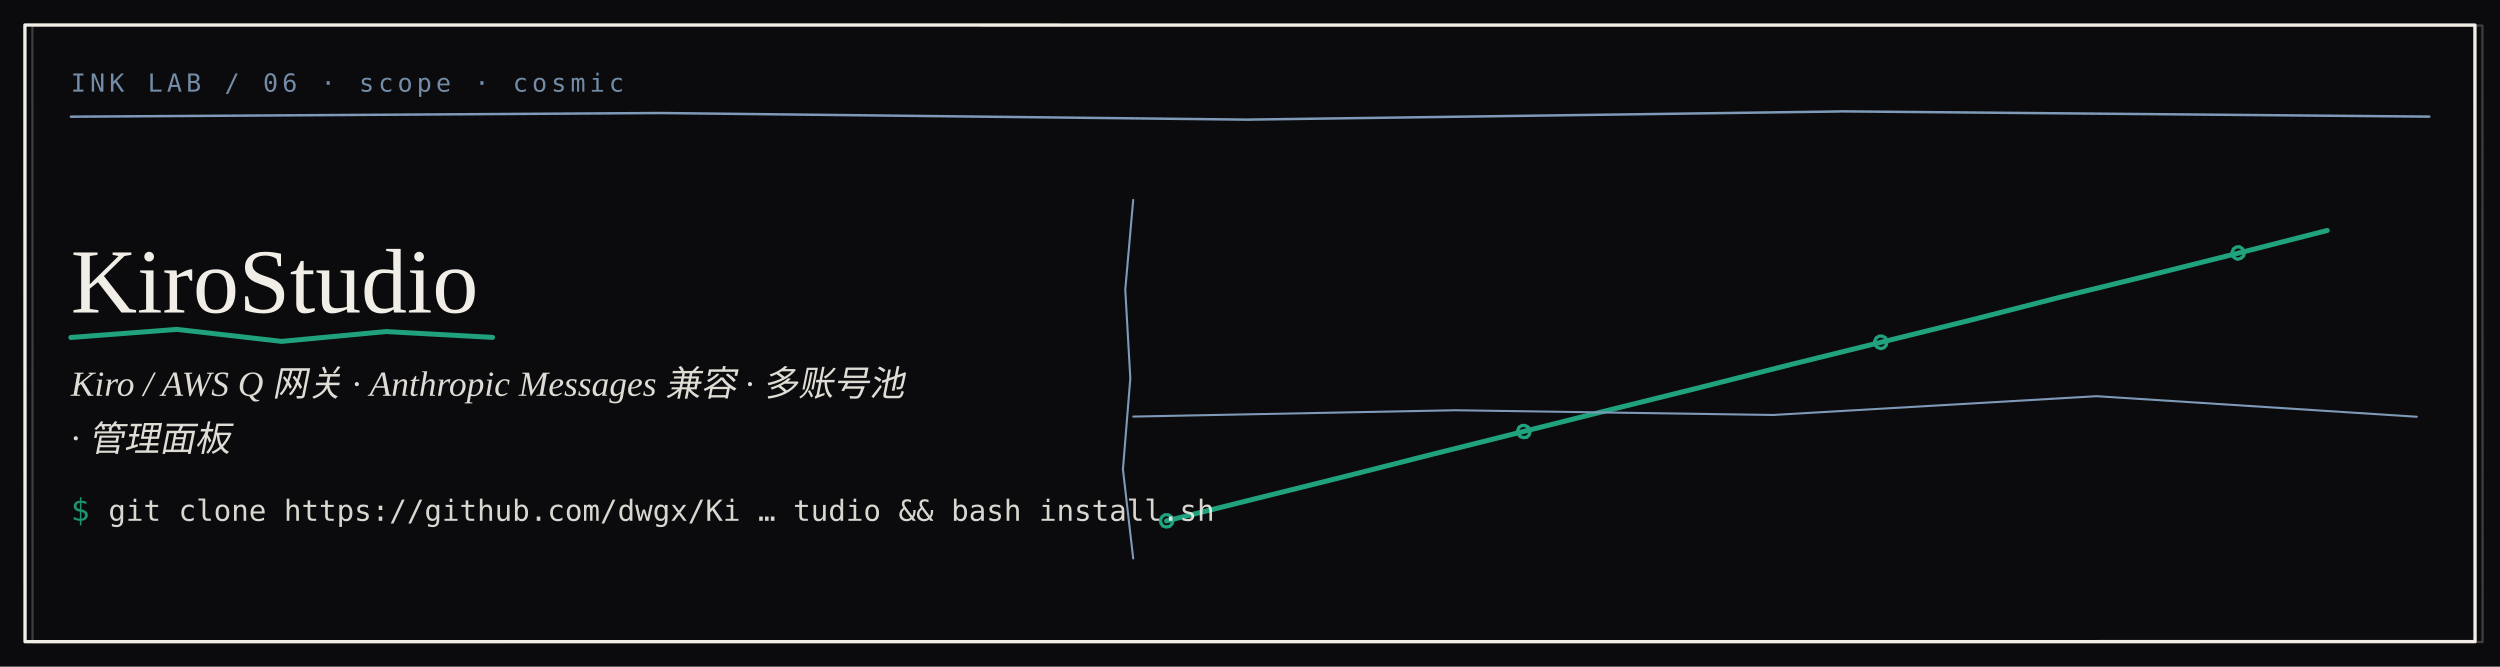
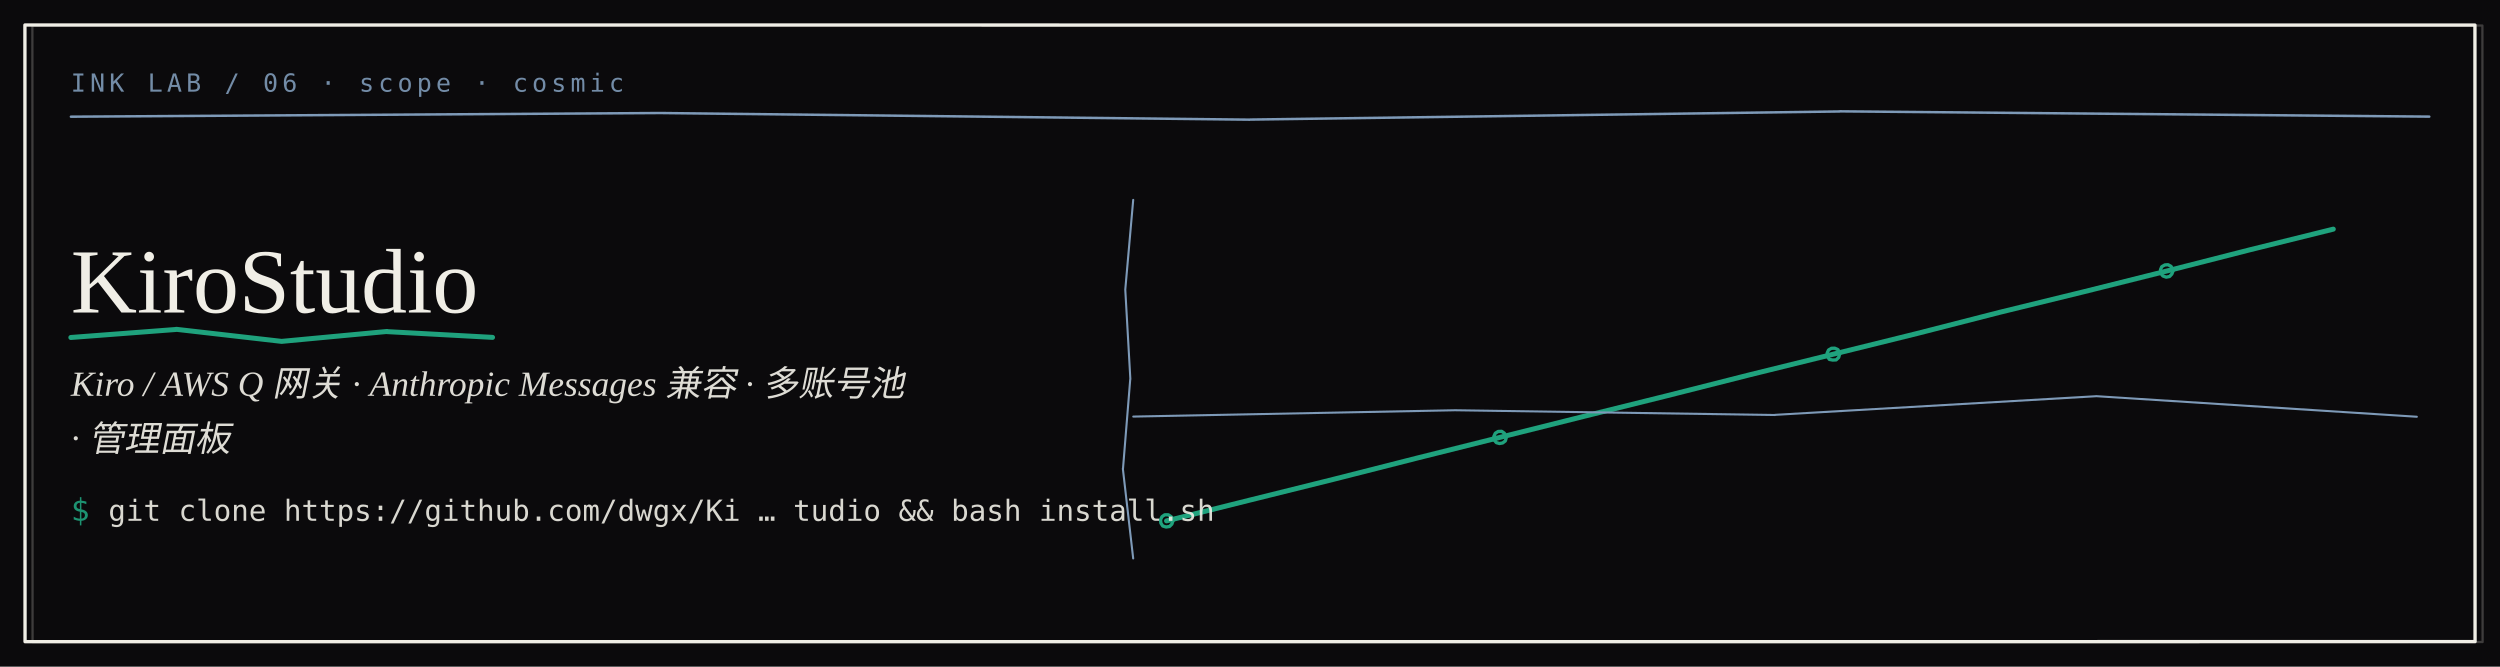
<svg xmlns="http://www.w3.org/2000/svg" width="1200" height="320" viewBox="0 0 1200 320" role="img" aria-label="KiroStudio — Kiro / AWS Q 网关 · Anthropic Messages 兼容 · 多账号池 · 管理面板" font-family="Georgia,'Iowan Old Style','Times New Roman',Times,serif">
  <rect width="1200" height="320" fill="#0B0A0C" />
  <text x="34" y="44" font-size="12" font-family="ui-monospace,'Cascadia Mono',Consolas,'SF Mono',monospace" font-weight="400" fill="#7E9AB8" text-anchor="start" letter-spacing="2.0" opacity="0.9">INK LAB / 06 · scope · cosmic</text>
  <path d="M34.04 56.01 L317.02 54.25 L316.98 54.25 L599.97 57.44 L600.02 57.4 L883.06 53.5 L883.07 53.44 L1166.05 55.98" fill="none" stroke="#7E9AB8" stroke-width="1.2" stroke-linecap="round" stroke-linejoin="round" opacity="1.0" />
-   <path d="M559.94 250.02 Q581.44 244.66 602.93 239.3 Q624.37 233.97 645.81 228.64 Q667.15 223.23 688.49 217.81 Q709.99 212.43 731.49 207.06 Q752.83 201.71 774.18 196.37 Q795.6 191.05 817.03 185.74 Q838.47 180.31 859.91 174.89 Q881.42 169.58 902.92 164.27 Q924.37 158.97 945.83 153.67 Q967.2 148.2 988.56 142.74 Q1010.02 137.48 1031.49 132.22 Q1052.84 126.88 1074.19 121.55 Q1095.63 116.08 1117.07 110.62" fill="none" stroke="#1fa27d" stroke-width="2.4" stroke-linecap="round" stroke-linejoin="round" opacity="1.0" />
+   <path d="M559.94 250.02 Q580.01 245.02 600.07 240.01 Q620.08 235.04 640.09 230.07 Q660.0 225.01 679.91 219.95 Q699.99 214.93 720.06 209.91 Q739.98 204.93 759.89 199.94 Q779.89 194.98 799.89 190.02 Q819.9 184.96 839.91 179.89 Q859.99 174.94 880.06 169.99 Q900.09 165.04 920.12 160.09 Q940.05 154.99 959.99 149.88 Q980.02 144.98 1000.06 140.08 Q1019.98 135.1 1039.9 130.12 Q1059.92 125.01 1079.93 119.91 Q1099.96 114.95 1119.98 109.99" fill="none" stroke="#1fa27d" stroke-width="2.4" stroke-linecap="round" stroke-linejoin="round" opacity="1.0" />
  <path d="M563.18 249.82 L563.02 249.98 L562.5 251.56 L561.37 252.71 L559.71 252.96 L558.13 252.48 L557.22 251.09 L557.06 249.46 L557.76 248.02 L559.04 247.12 L560.8 247.1 L562.15 248.0 L562.83 249.37" fill="none" stroke="#1fa27d" stroke-width="1.6" stroke-linecap="round" stroke-linejoin="round" opacity="1.0" />
-   <path d="M734.47 207.05 L734.4 207.21 L734.02 208.78 L732.8 209.92 L731.12 210.04 L729.68 209.55 L728.78 208.27 L728.47 206.67 L729.12 205.07 L730.57 204.21 L732.14 204.28 L733.58 205.04 L734.46 206.43" fill="none" stroke="#1fa27d" stroke-width="1.6" stroke-linecap="round" stroke-linejoin="round" opacity="1.0" />
-   <path d="M905.93 164.12 L905.72 164.22 L905.3 165.82 L904.25 166.96 L902.66 167.33 L901.05 166.68 L899.98 165.45 L899.84 163.79 L900.56 162.22 L901.96 161.36 L903.58 161.35 L905.05 162.13 L905.69 163.59" fill="none" stroke="#1fa27d" stroke-width="1.6" stroke-linecap="round" stroke-linejoin="round" opacity="1.0" />
-   <path d="M1077.38 121.29 L1077.32 121.43 L1076.87 122.93 L1075.53 124.03 L1074.0 124.44 L1072.56 123.78 L1071.39 122.65 L1071.44 120.93 L1072.04 119.49 L1073.38 118.58 L1074.98 118.44 L1076.33 119.33 L1077.25 120.83" fill="none" stroke="#1fa27d" stroke-width="1.6" stroke-linecap="round" stroke-linejoin="round" opacity="1.0" />
+   <path d="M722.97 209.85 L723.05 209.93 L722.57 211.62 L721.29 212.61 L719.74 212.88 L718.23 212.46 L717.23 211.19 L717.04 209.53 L717.74 207.96 L719.09 207.12 L720.8 207.03 L722.07 207.93 L722.88 209.37" fill="none" stroke="#1fa27d" stroke-width="1.6" stroke-linecap="round" stroke-linejoin="round" opacity="1.0" />
+   <path d="M883.13 169.92 L883.01 170.0 L882.55 171.59 L881.34 172.74 L879.69 172.82 L878.1 172.51 L877.17 171.12 L877.02 169.52 L877.7 168.01 L879.07 167.19 L880.69 167.13 L882.24 167.86 L882.91 169.34" fill="none" stroke="#1fa27d" stroke-width="1.6" stroke-linecap="round" stroke-linejoin="round" opacity="1.0" />
+   <path d="M1043.02 129.92 L1043.09 129.98 L1042.48 131.54 L1041.4 132.72 L1039.77 133.03 L1038.18 132.46 L1037.17 131.13 L1037.04 129.46 L1037.64 128.02 L1039.14 127.17 L1040.69 127.07 L1042.12 127.87 L1042.87 129.4" fill="none" stroke="#1fa27d" stroke-width="1.6" stroke-linecap="round" stroke-linejoin="round" opacity="1.0" />
  <path d="M543.94 95.95 L540.13 139.03 L540.13 138.98 L542.57 182.0 L542.52 181.95 L539.04 224.94 L538.97 224.96 L543.93 268.05" fill="none" stroke="#7E9AB8" stroke-width="1.0" stroke-linecap="round" stroke-linejoin="round" opacity="1.0" />
  <path d="M543.98 199.96 L698.0 196.93 L697.98 196.91 L852.05 199.2 L852.02 199.13 L1005.99 190.19 L1006.03 190.15 L1160.07 200.04" fill="none" stroke="#7E9AB8" stroke-width="1.0" stroke-linecap="round" stroke-linejoin="round" opacity="1.0" />
  <text x="34" y="150" font-size="44" font-family="Georgia,'Iowan Old Style','Times New Roman',Times,serif" font-weight="400" fill="#f0eee6" text-anchor="start">KiroStudio</text>
  <path d="M34.01 161.99 L84.66 158.13 L84.63 158.07 L135.17 163.86 L135.21 163.86 L185.84 159.1 L185.77 159.18 L236.41 161.94" fill="none" stroke="#1fa27d" stroke-width="2.4" stroke-linecap="round" stroke-linejoin="round" opacity="1.0" />
  <text x="34" y="190" font-size="17" font-family="Georgia,'Iowan Old Style','Times New Roman',Times,serif" font-weight="400" fill="#f0eee6" text-anchor="start" font-style="italic" opacity="0.92">Kiro / AWS Q 网关 · Anthropic Messages 兼容 · 多账号池</text>
  <text x="34" y="216" font-size="17" font-family="Georgia,'Iowan Old Style','Times New Roman',Times,serif" font-weight="400" fill="#f0eee6" text-anchor="start" font-style="italic" opacity="0.92">· 管理面板</text>
  <text x="34" y="250" font-size="15" font-family="ui-monospace,'Cascadia Mono',Consolas,'SF Mono',monospace" font-weight="400" fill="#1fa27d" text-anchor="start" opacity="0.9">$</text>
  <text x="52" y="250" font-size="14" font-family="ui-monospace,'Cascadia Mono',Consolas,'SF Mono',monospace" font-weight="400" fill="#f0eee6" text-anchor="start" opacity="0.9">git clone https://github.com/dwgx/Ki … tudio &amp;&amp; bash install.sh</text>
  <path d="M11.96 12.0 L1187.97 12.04 L1188.03 307.98 L12.02 308.01 Z" fill="none" stroke="#f0eee6" stroke-width="1.6" stroke-linecap="round" stroke-linejoin="round" opacity="1.0" />
  <path d="M13.94 11.0 L1189.95 11.06 L1190.05 306.97 L14.03 307.01 Z" transform="translate(1.6 1.2)" fill="none" stroke="#f0eee6" stroke-width="1.1" stroke-linecap="round" stroke-linejoin="round" opacity="0.22" />
</svg>
